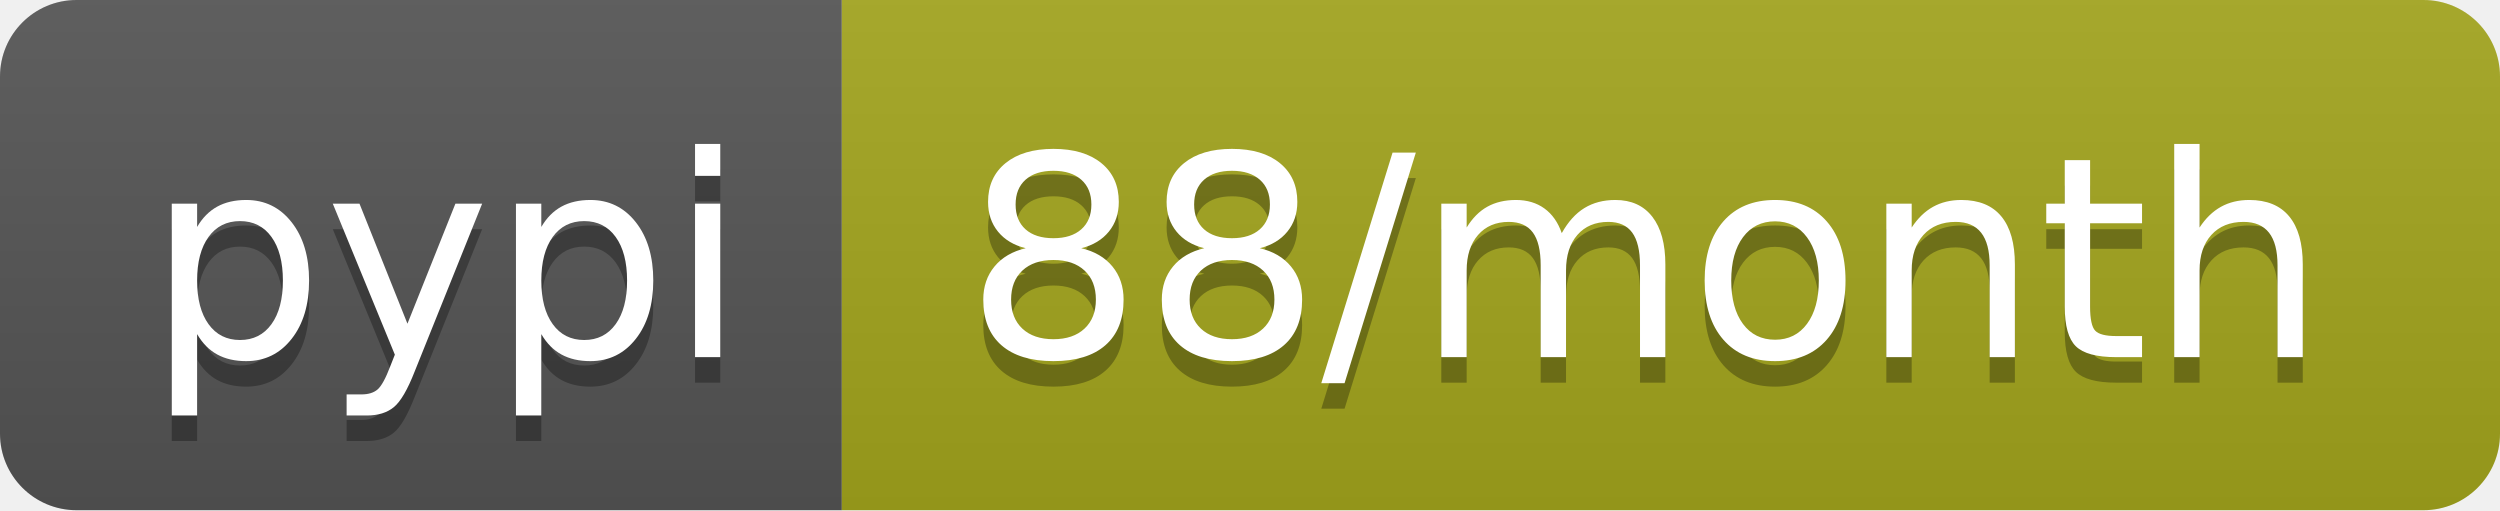
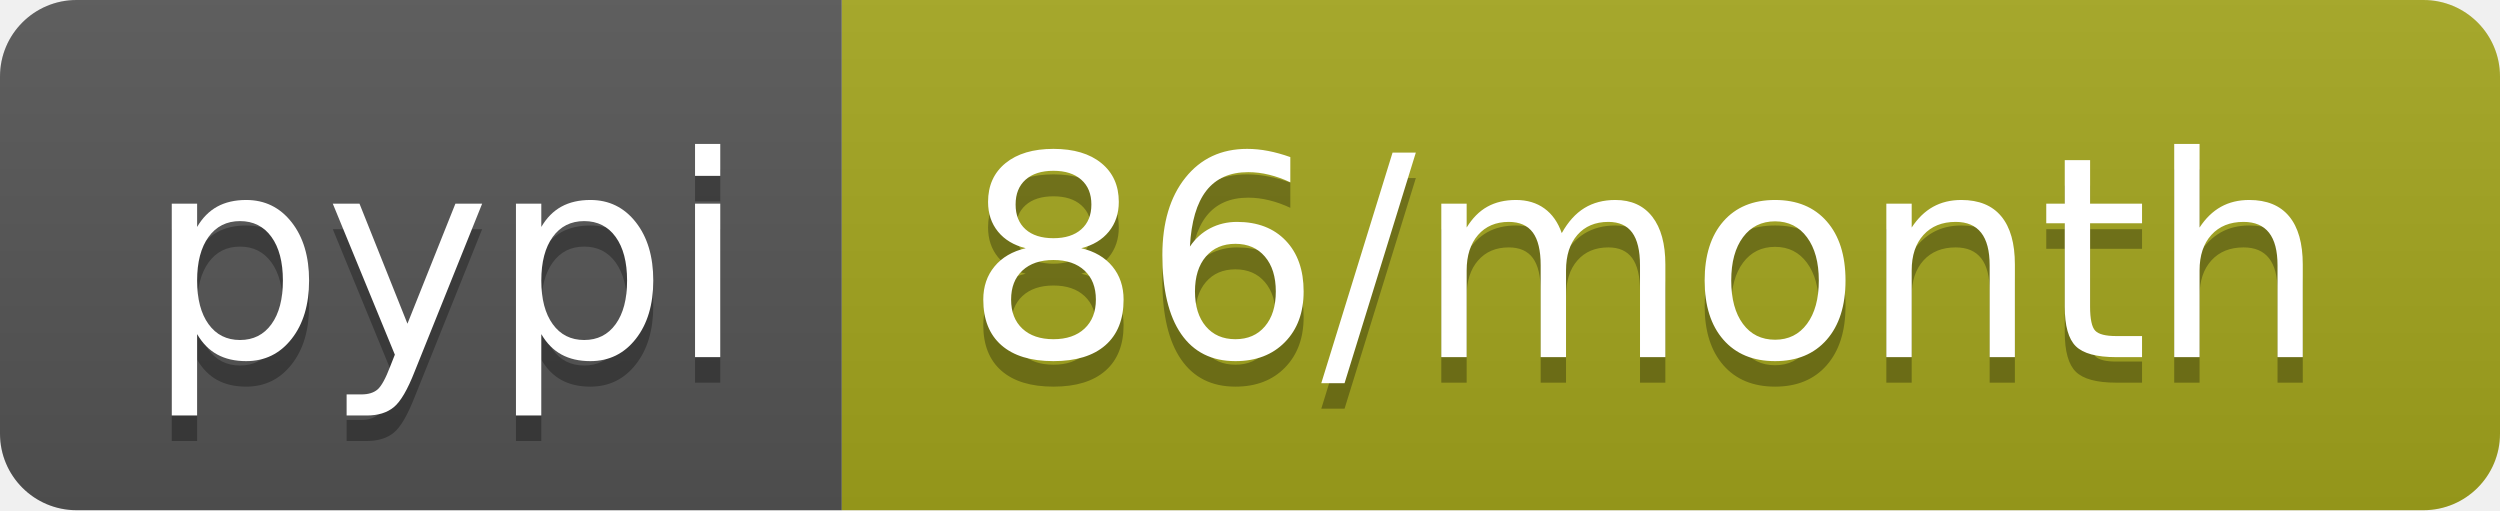
- <svg xmlns="http://www.w3.org/2000/svg" width="98" height="20" role="img" aria-label="pypi: 88/month">
+ <svg xmlns="http://www.w3.org/2000/svg" width="98" height="20" role="img" aria-label="pypi: 86/month">
  <linearGradient id="s" x2="0" y2="100%">
    <stop offset="0" stop-color="#bbb" stop-opacity=".1" />
    <stop offset="1" stop-opacity=".1" />
  </linearGradient>
  <clipPath id="r">
    <rect width="98" height="20" rx="3" fill="#fff" />
  </clipPath>
  <g clip-path="url(#r)">
    <rect width="33" height="20" fill="#555" />
    <rect x="33" width="65" height="20" fill="#a4a61d" />
    <rect width="98" height="20" fill="url(#s)" />
  </g>
  <g fill="#fff" text-anchor="middle" font-family="Verdana,Geneva,DejaVu Sans,sans-serif" text-rendering="geometricPrecision" font-size="110">
    <text aria-hidden="true" x="175" y="150" fill="#010101" fill-opacity=".3" transform="scale(.1)" textLength="230">pypi</text>
    <text x="175" y="140" transform="scale(.1)" fill="#fff" textLength="230">pypi</text>
-     <text aria-hidden="true" x="645" y="150" fill="#010101" fill-opacity=".3" transform="scale(.1)" textLength="550">88/month</text>
-     <text x="645" y="140" transform="scale(.1)" fill="#fff" textLength="550">88/month</text>
+     <text aria-hidden="true" x="645" y="150" fill="#010101" fill-opacity=".3" transform="scale(.1)" textLength="550">86/month</text>
+     <text x="645" y="140" transform="scale(.1)" fill="#fff" textLength="550">86/month</text>
  </g>
</svg>
